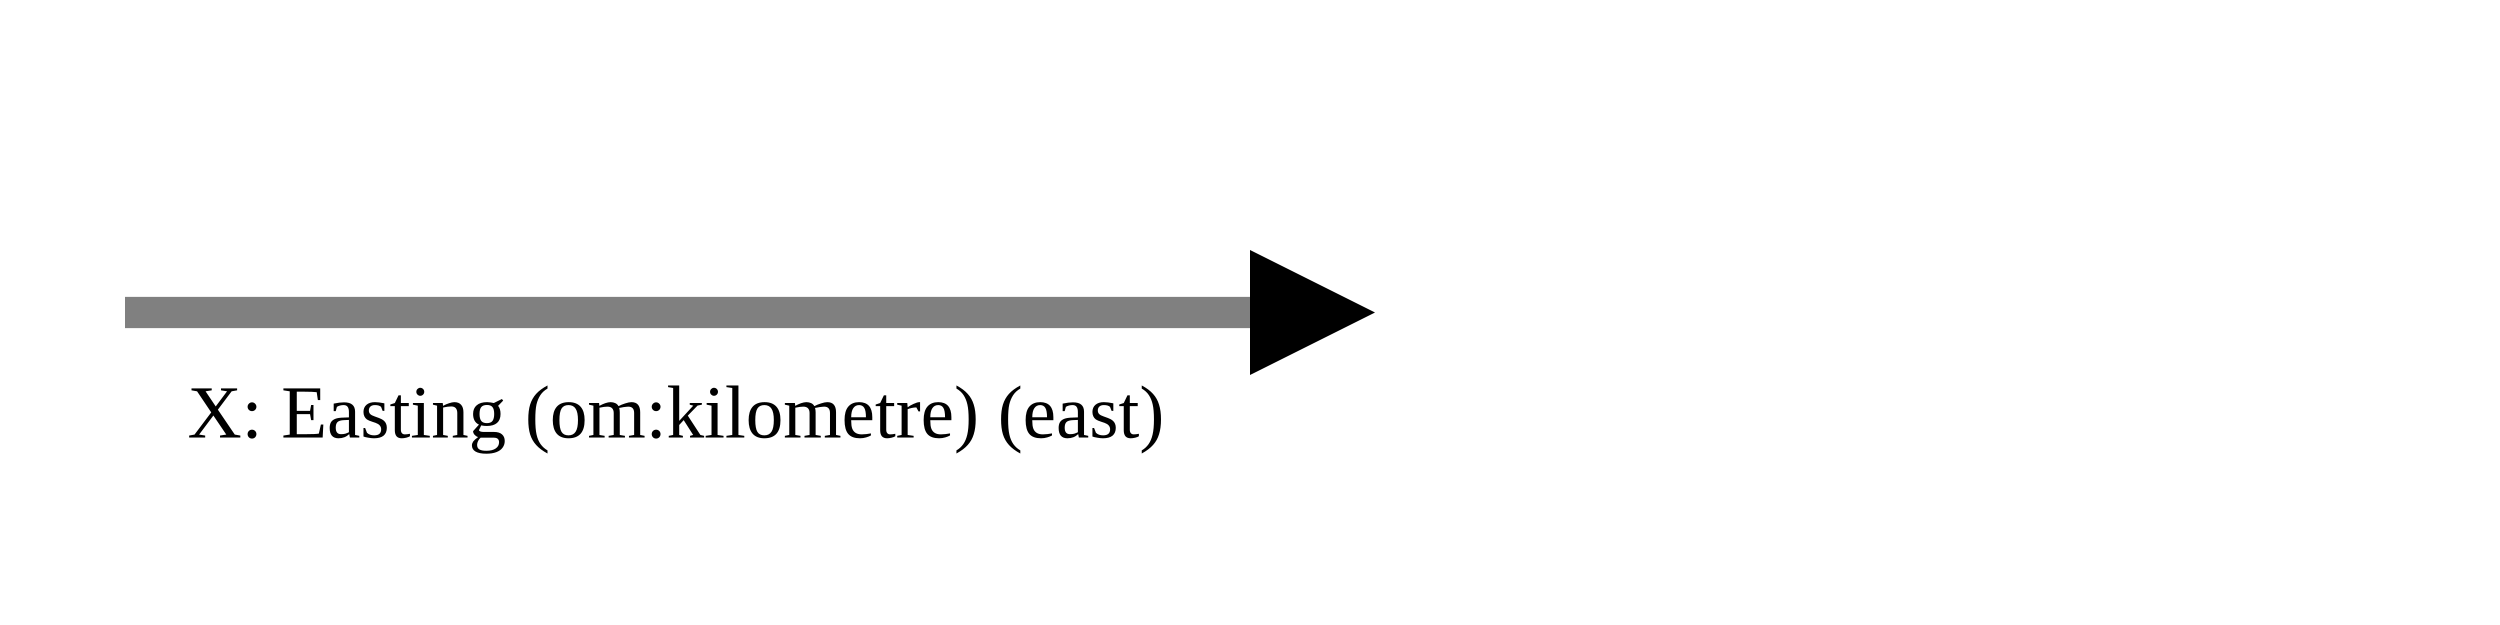
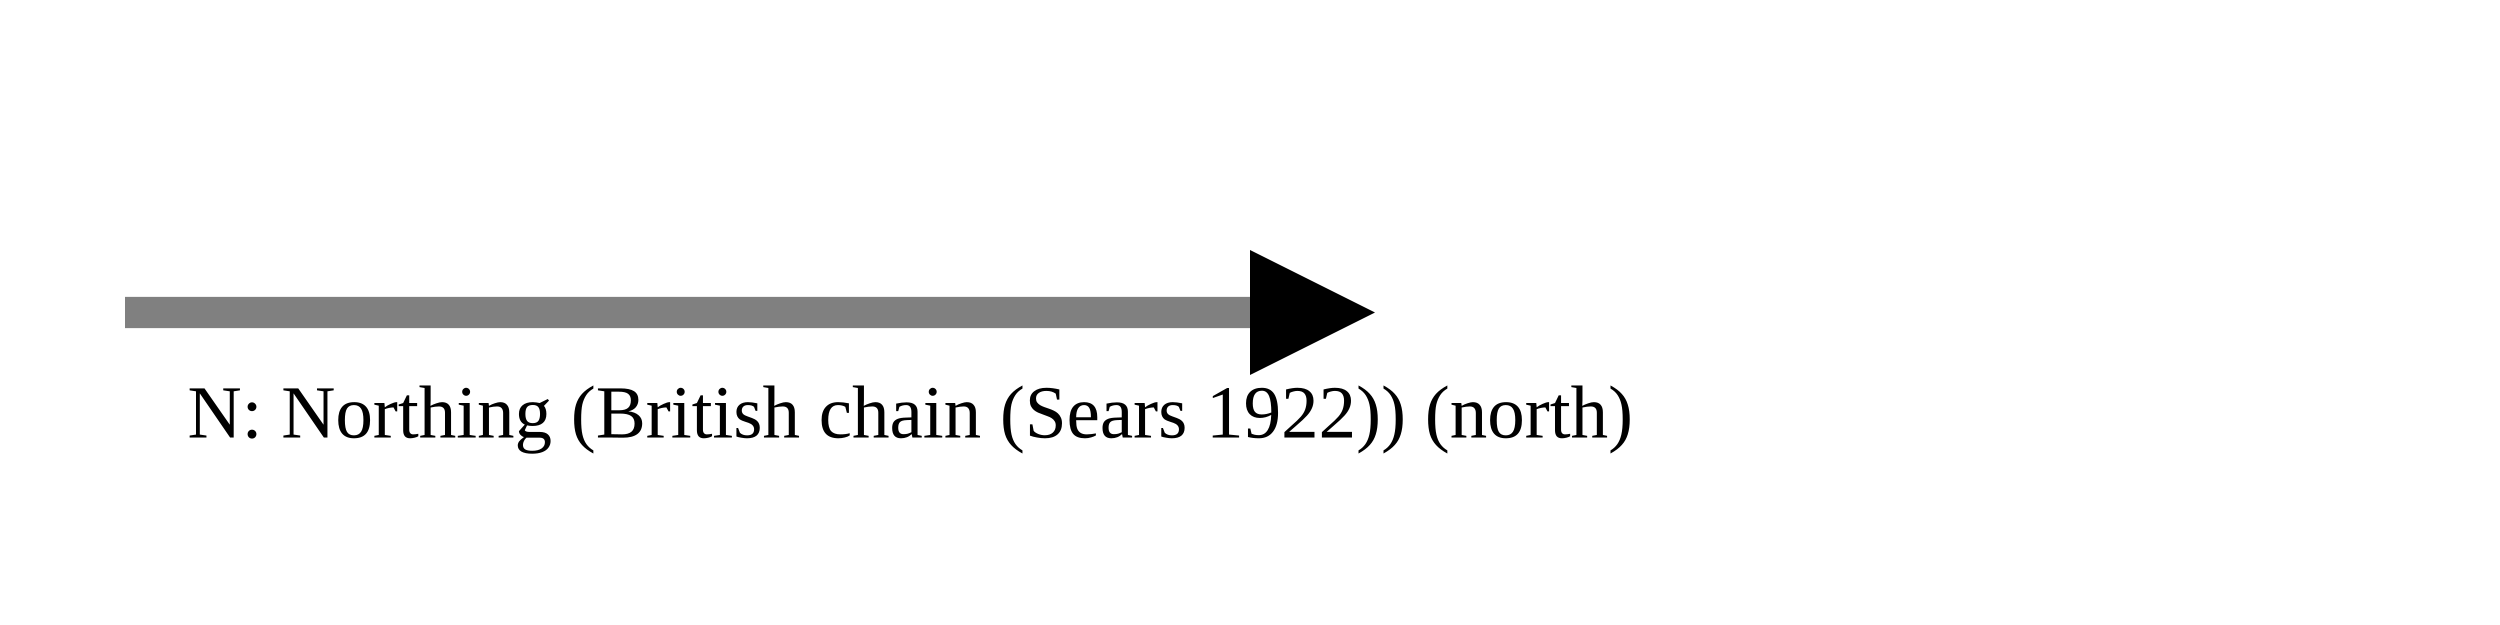
<svg xmlns="http://www.w3.org/2000/svg" version="1.1" width="400" height="100" viewbox="0 0 275 100">
  <defs>
    <marker id="arrowhead" markerWidth="10" markerHeight="7" refX="0" refY="2" orient="auto">
      <polygon points="0 0, 4 2, 0 4" />
    </marker>
  </defs>
  <line x1="20" y1="50" x2="200" y2="50" stroke="gray" stroke-width="5" marker-end="url(#arrowhead)" />
-   <text x="30" y="70" class="small">X: Easting (om:kilometre) (east)</text>
+   <text x="30" y="70" class="small">N: Northing (British chain (Sears 1922)) (north)</text>
</svg>
